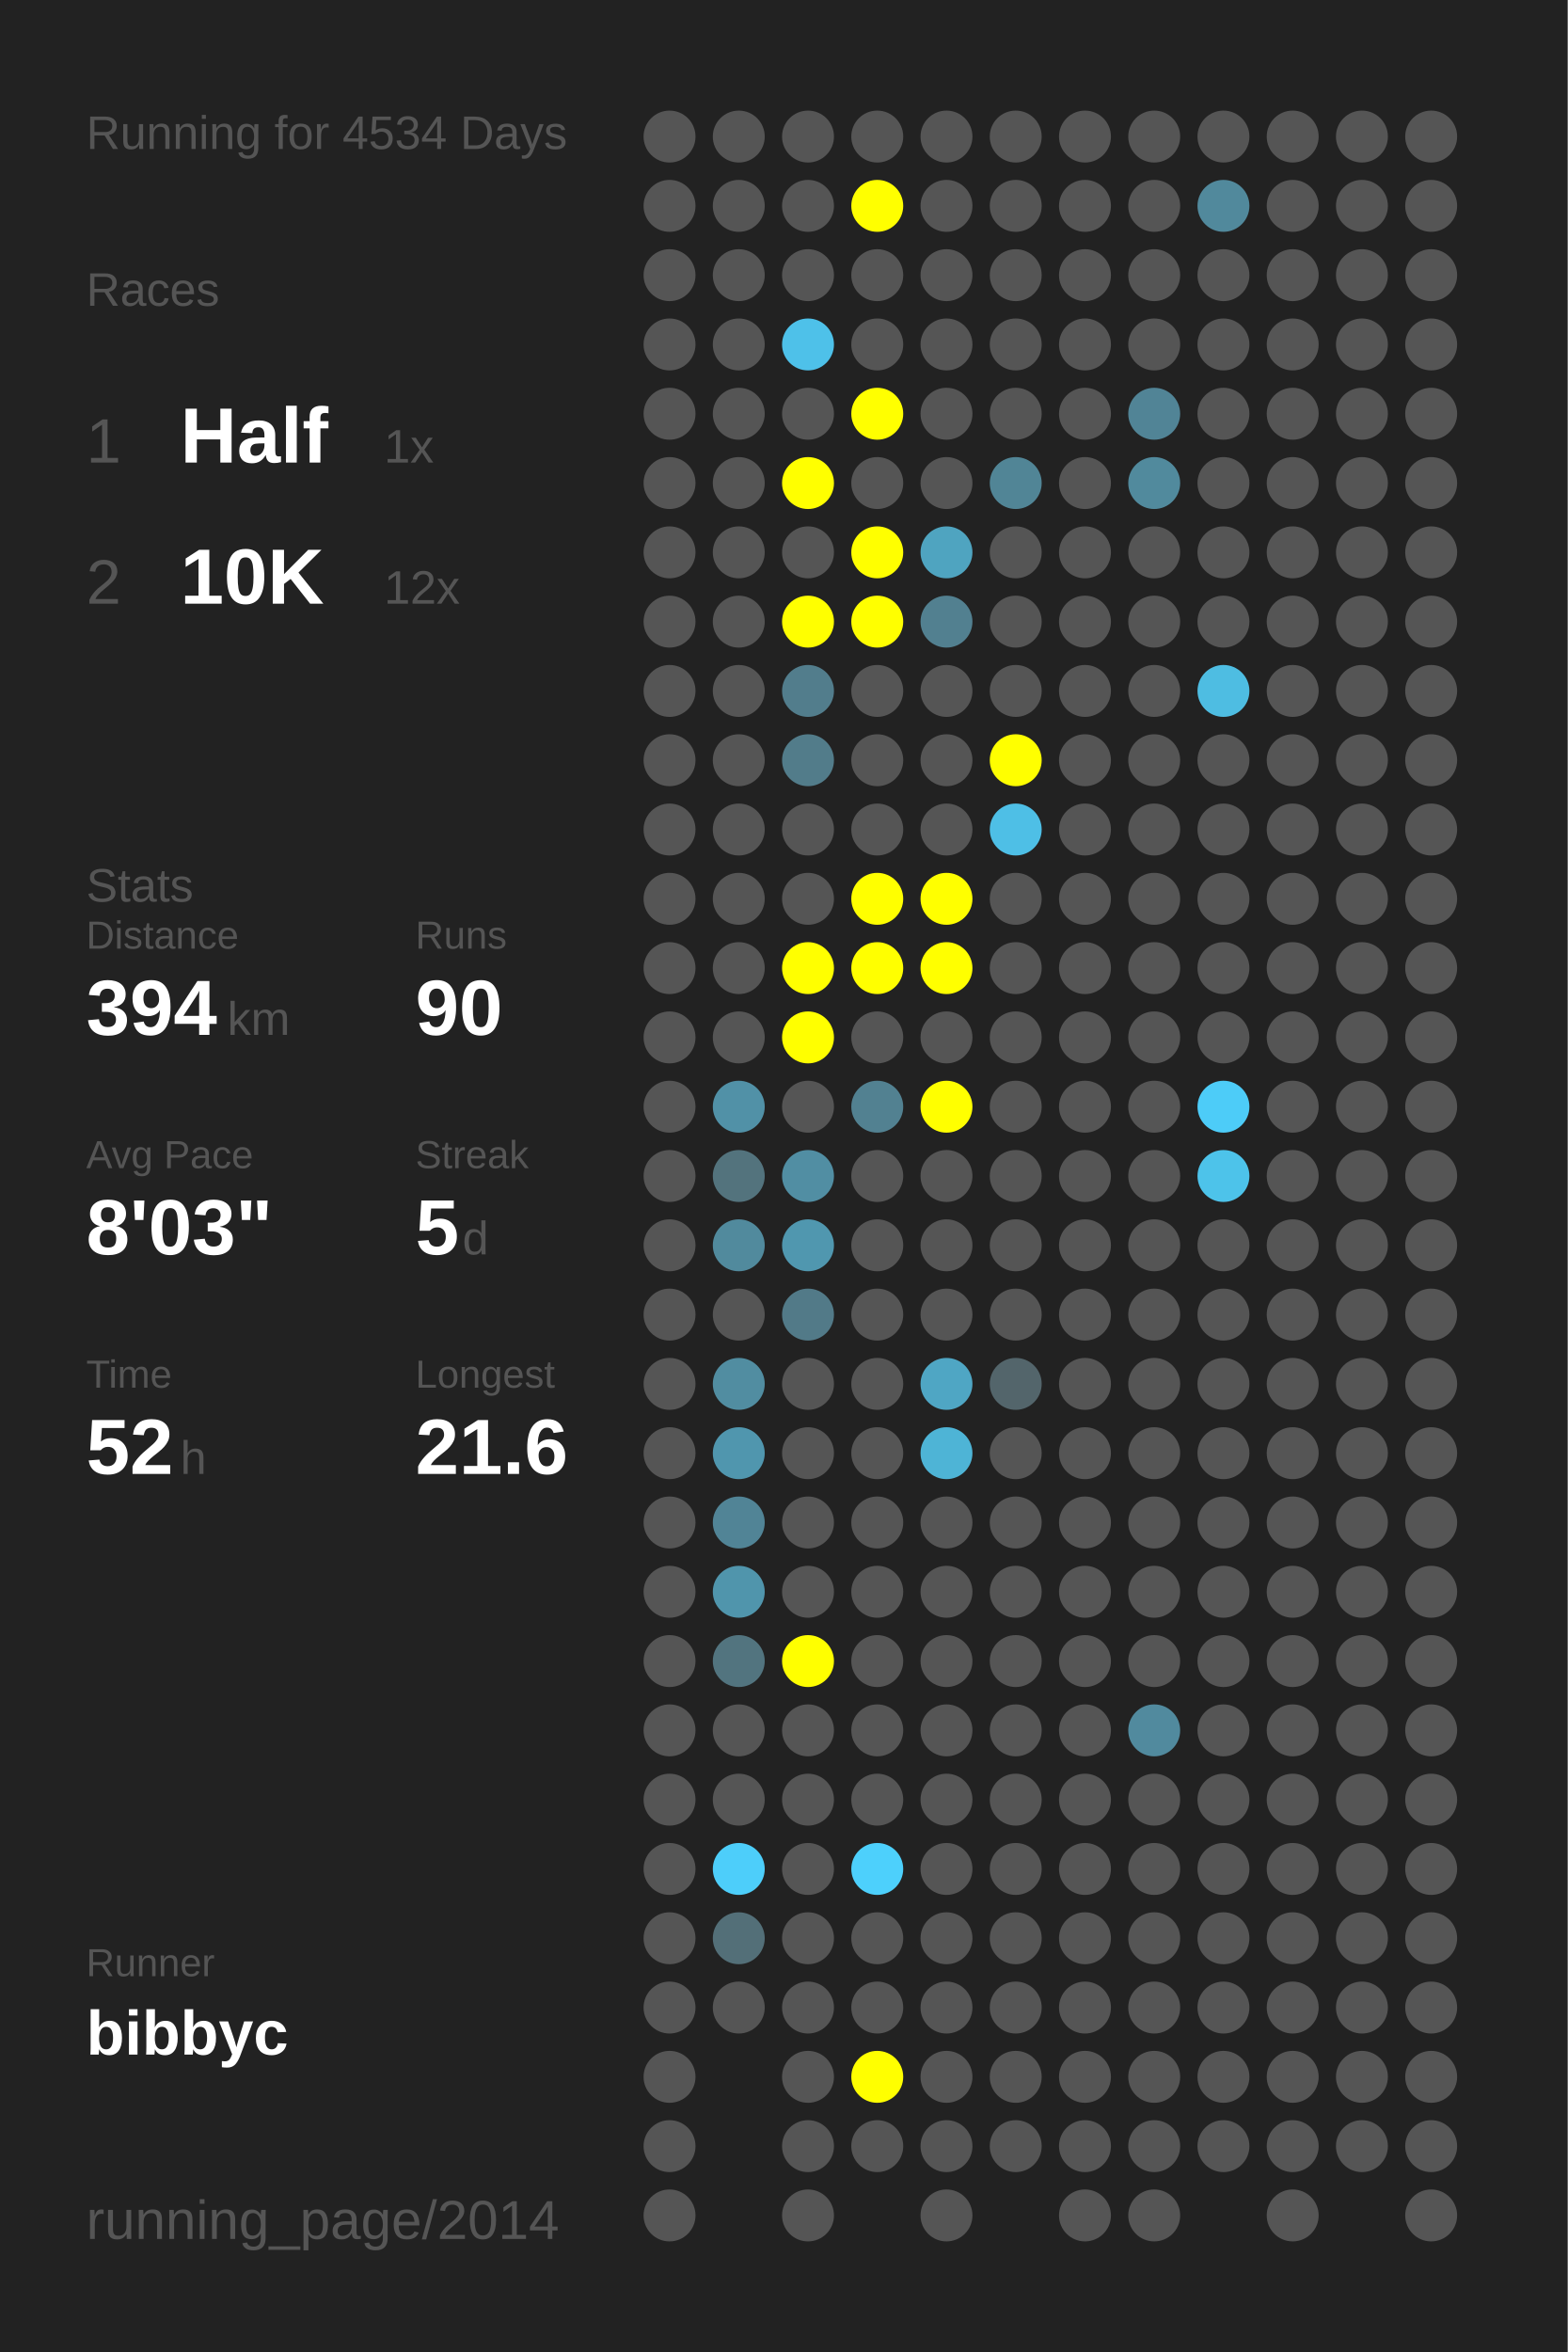
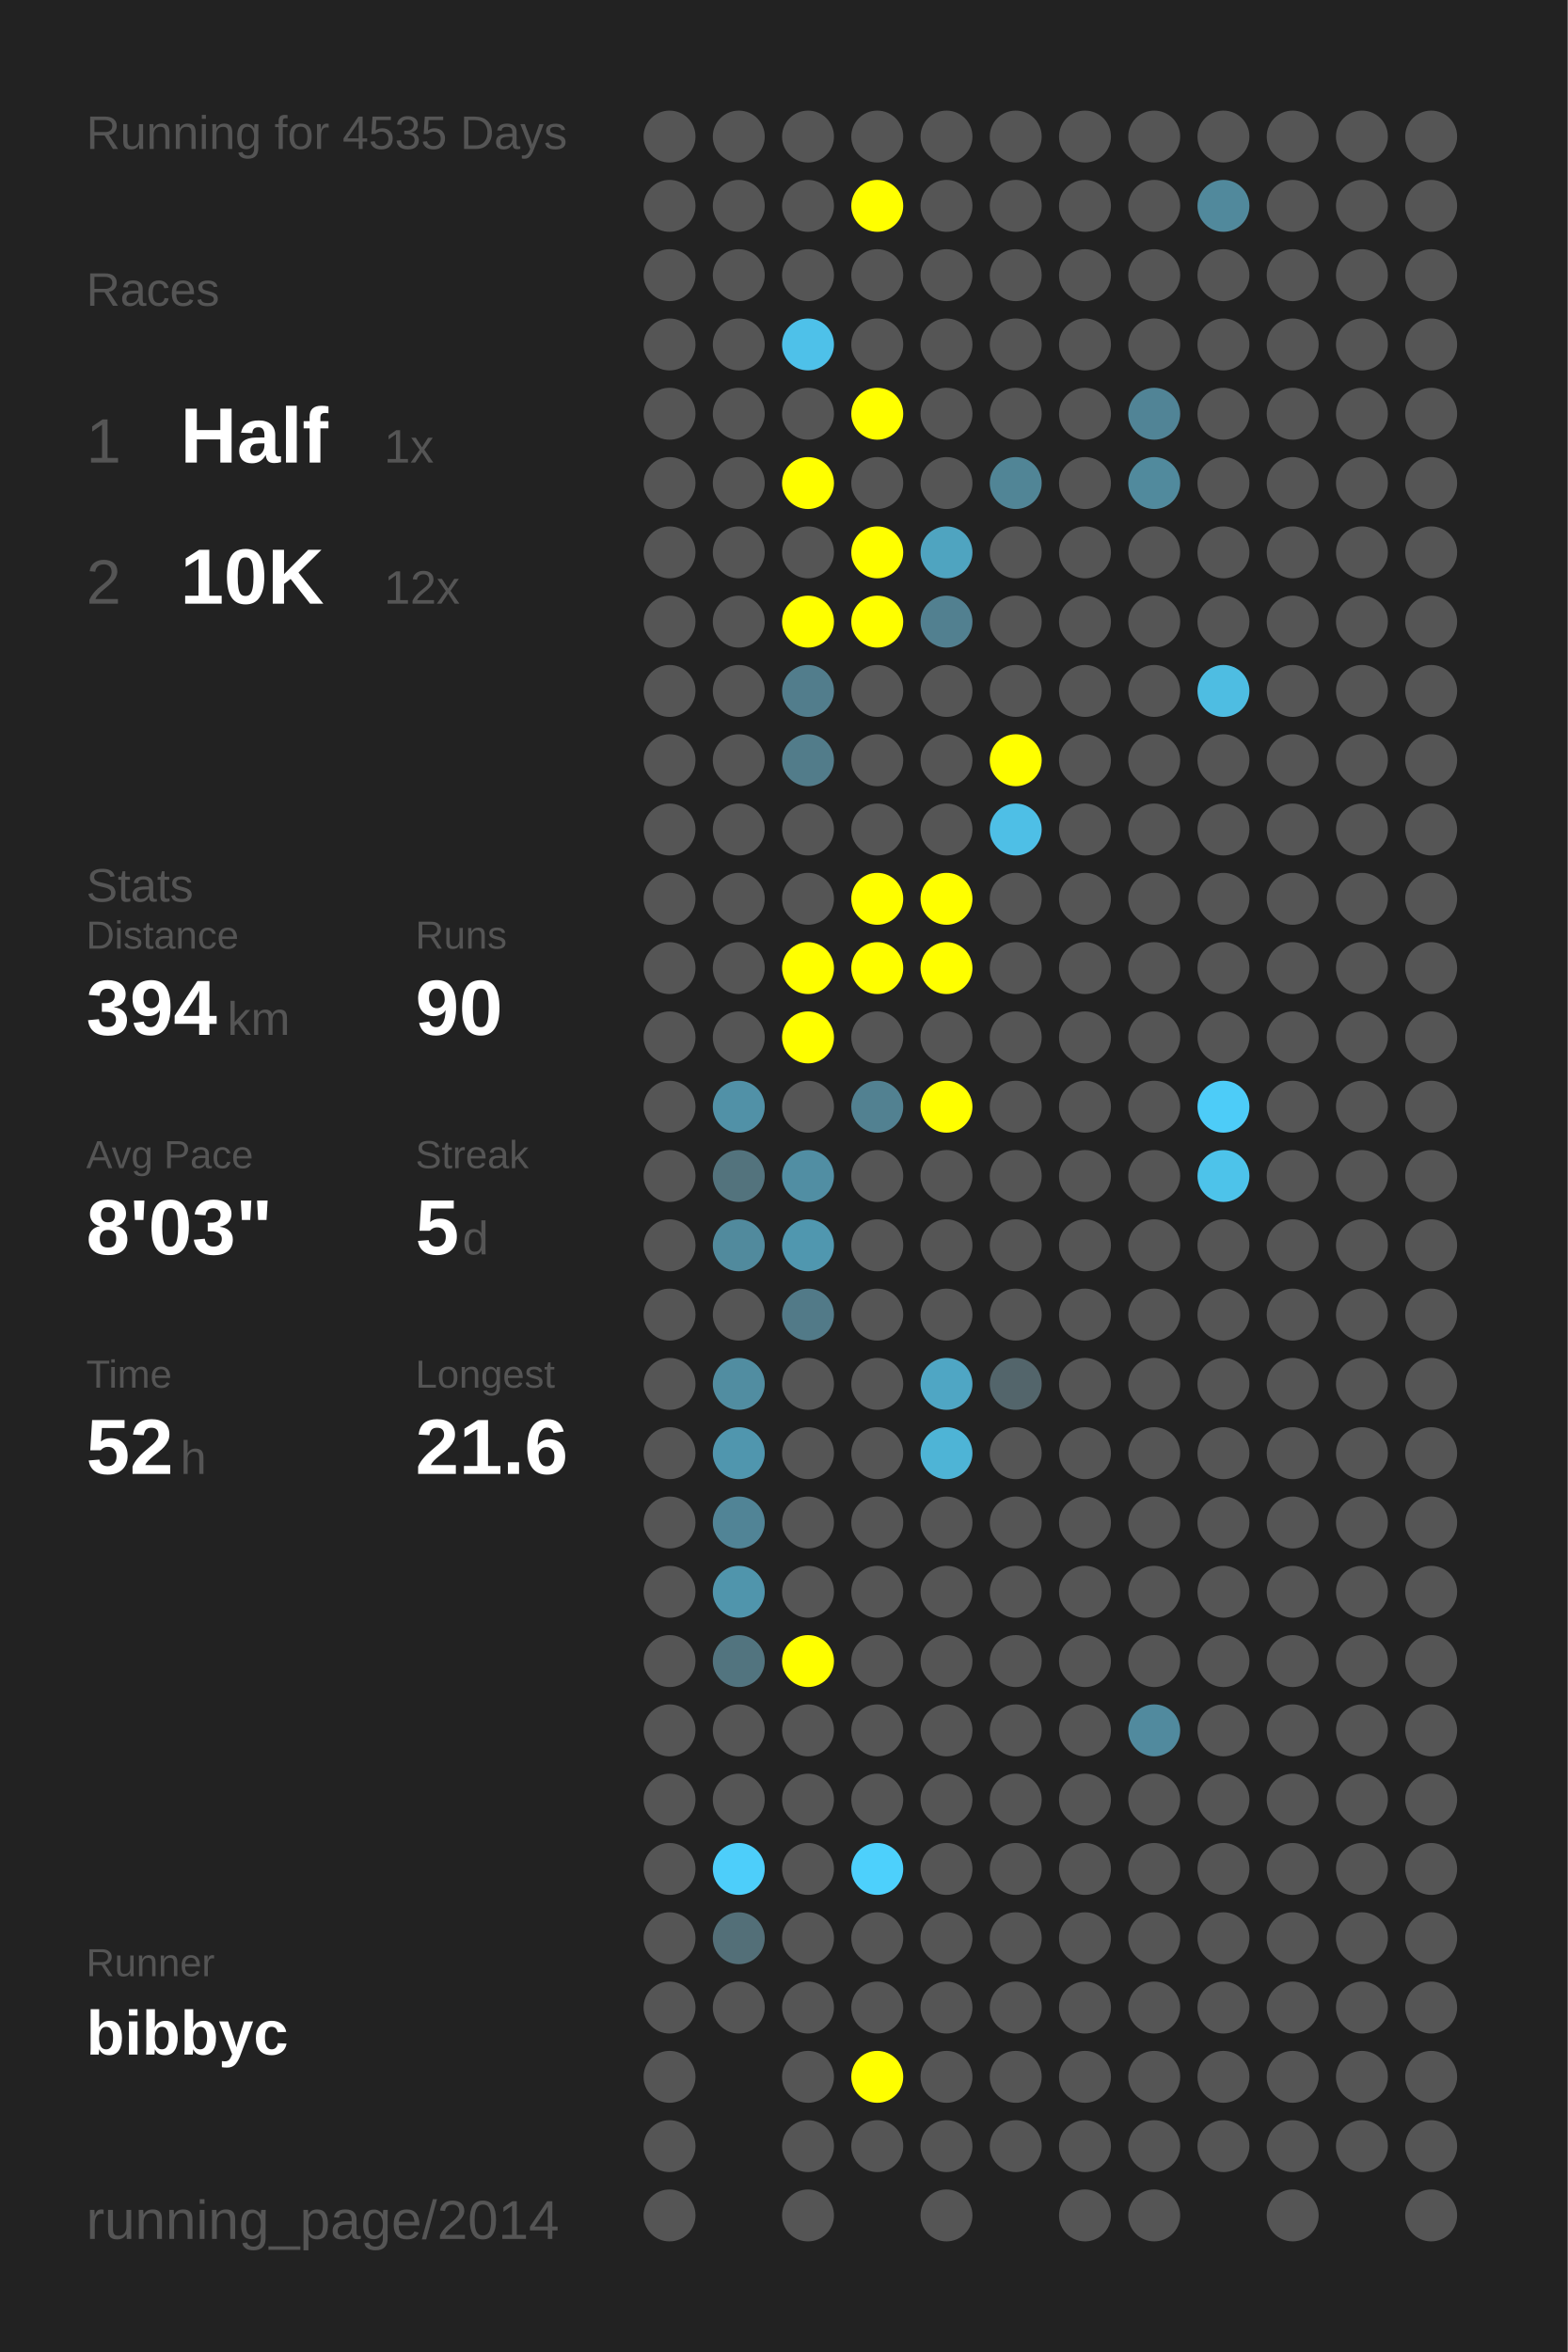
<svg xmlns="http://www.w3.org/2000/svg" baseProfile="full" height="300mm" version="1.1" viewBox="0,0,200,300" width="200mm">
  <defs />
  <rect fill="#222222" height="300" width="200" x="0" y="0" />
-   <text fill="#555555" style="font-size:6px; font-family:Arial;" x="11" y="19">Running for 4534 Days</text>
+   <text fill="#555555" style="font-size:6px; font-family:Arial;" x="11" y="19">Running for 4535 Days</text>
  <text fill="#555555" style="font-size:6px; font-family:Arial;" x="11" y="39">Races</text>
  <text fill="#555555" style="font-size:8px; font-family:Arial;" x="11" y="59">1</text>
  <text fill="#FFFFFF" style="font-size:10px; font-family:Arial; font-weight:bold;" x="23" y="59">Half</text>
  <text fill="#555555" style="font-size:6px; font-family:Arial;" x="49" y="59">1x</text>
  <text fill="#555555" style="font-size:8px; font-family:Arial;" x="11" y="77">2</text>
  <text fill="#FFFFFF" style="font-size:10px; font-family:Arial; font-weight:bold;" x="23" y="77">10K</text>
  <text fill="#555555" style="font-size:6px; font-family:Arial;" x="49" y="77">12x</text>
  <text fill="#555555" style="font-size:6px; font-family:Arial;" x="11" y="115">Stats</text>
  <text fill="#555555" style="font-size:5px; font-family:Arial;" x="11" y="121">Distance</text>
  <text fill="#FFFFFF" style="font-size:10px; font-family:Arial; font-weight:bold;" x="11" y="132">394</text>
  <text fill="#555555" style="font-size:6px; font-family:Arial;" x="29" y="132">km</text>
  <text fill="#555555" style="font-size:5px; font-family:Arial;" x="53" y="121">Runs</text>
  <text fill="#FFFFFF" style="font-size:10px; font-family:Arial; font-weight:bold;" x="53" y="132">90</text>
  <text fill="#555555" style="font-size:5px; font-family:Arial;" x="11" y="149">Avg Pace</text>
  <text fill="#FFFFFF" style="font-size:10px; font-family:Arial; font-weight:bold;" x="11" y="160">8'03"</text>
  <text fill="#555555" style="font-size:5px; font-family:Arial;" x="53" y="149">Streak</text>
  <text fill="#FFFFFF" style="font-size:10px; font-family:Arial; font-weight:bold;" x="53" y="160">5</text>
  <text fill="#555555" style="font-size:6px; font-family:Arial;" x="59" y="160">d</text>
  <text fill="#555555" style="font-size:5px; font-family:Arial;" x="11" y="177">Time</text>
  <text fill="#FFFFFF" style="font-size:10px; font-family:Arial; font-weight:bold;" x="11" y="188">52</text>
  <text fill="#555555" style="font-size:6px; font-family:Arial;" x="23" y="188">h</text>
  <text fill="#555555" style="font-size:5px; font-family:Arial;" x="53" y="177">Longest</text>
  <text fill="#FFFFFF" style="font-size:10px; font-family:Arial; font-weight:bold;" x="53" y="188">21.6</text>
  <text fill="#555555" style="font-size:5px; font-family:Arial;" x="11" y="252.065">Runner</text>
  <text fill="#FFFFFF" style="font-size:8px; font-family:Arial; font-weight:bold;" x="11" y="262.065">bibbyc</text>
  <text fill="#555555" style="font-size:7px; font-family:Arial;" x="11" y="285.581">running_page/2014</text>
  <circle cx="85.417" cy="17.419" fill="#555555" r="3.312" />
  <circle cx="85.417" cy="26.258" fill="#555555" r="3.312" />
  <circle cx="85.417" cy="35.097" fill="#555555" r="3.312" />
  <circle cx="85.417" cy="43.935" fill="#555555" r="3.312" />
  <circle cx="85.417" cy="52.774" fill="#555555" r="3.312" />
  <circle cx="85.417" cy="61.613" fill="#555555" r="3.312" />
  <circle cx="85.417" cy="70.452" fill="#555555" r="3.312" />
  <circle cx="85.417" cy="79.29" fill="#555555" r="3.312" />
  <circle cx="85.417" cy="88.129" fill="#555555" r="3.312" />
  <circle cx="85.417" cy="96.968" fill="#555555" r="3.312" />
  <circle cx="85.417" cy="105.806" fill="#555555" r="3.312" />
  <circle cx="85.417" cy="114.645" fill="#555555" r="3.312" />
  <circle cx="85.417" cy="123.484" fill="#555555" r="3.312" />
  <circle cx="85.417" cy="132.323" fill="#555555" r="3.312" />
  <circle cx="85.417" cy="141.161" fill="#555555" r="3.312" />
  <circle cx="85.417" cy="150" fill="#555555" r="3.312" />
  <circle cx="85.417" cy="158.839" fill="#555555" r="3.312" />
  <circle cx="85.417" cy="167.677" fill="#555555" r="3.312" />
  <circle cx="85.417" cy="176.516" fill="#555555" r="3.312" />
  <circle cx="85.417" cy="185.355" fill="#555555" r="3.312" />
  <circle cx="85.417" cy="194.194" fill="#555555" r="3.312" />
  <circle cx="85.417" cy="203.032" fill="#555555" r="3.312" />
  <circle cx="85.417" cy="211.871" fill="#555555" r="3.312" />
  <circle cx="85.417" cy="220.71" fill="#555555" r="3.312" />
  <circle cx="85.417" cy="229.548" fill="#555555" r="3.312" />
  <circle cx="85.417" cy="238.387" fill="#555555" r="3.312" />
  <circle cx="85.417" cy="247.226" fill="#555555" r="3.312" />
  <circle cx="85.417" cy="256.065" fill="#555555" r="3.312" />
  <circle cx="85.417" cy="264.903" fill="#555555" r="3.312" />
  <circle cx="85.417" cy="273.742" fill="#555555" r="3.312" />
  <circle cx="85.417" cy="282.581" fill="#555555" r="3.312" />
  <circle cx="94.25" cy="17.419" fill="#555555" r="3.312" />
  <circle cx="94.25" cy="26.258" fill="#555555" r="3.312" />
  <circle cx="94.25" cy="35.097" fill="#555555" r="3.312" />
  <circle cx="94.25" cy="43.935" fill="#555555" r="3.312" />
  <circle cx="94.25" cy="52.774" fill="#555555" r="3.312" />
  <circle cx="94.25" cy="61.613" fill="#555555" r="3.312" />
  <circle cx="94.25" cy="70.452" fill="#555555" r="3.312" />
  <circle cx="94.25" cy="79.29" fill="#555555" r="3.312" />
  <circle cx="94.25" cy="88.129" fill="#555555" r="3.312" />
  <circle cx="94.25" cy="96.968" fill="#555555" r="3.312" />
  <circle cx="94.25" cy="105.806" fill="#555555" r="3.312" />
  <circle cx="94.25" cy="114.645" fill="#555555" r="3.312" />
  <circle cx="94.25" cy="123.484" fill="#555555" r="3.312" />
  <circle cx="94.25" cy="132.323" fill="#555555" r="3.312" />
  <circle cx="94.25" cy="141.161" fill="#5191a7" r="3.312" />
  <circle cx="94.25" cy="150" fill="#53737d" r="3.312" />
  <circle cx="94.25" cy="158.839" fill="#518a9d" r="3.312" />
  <circle cx="94.25" cy="167.677" fill="#555555" r="3.312" />
  <circle cx="94.25" cy="176.516" fill="#518da1" r="3.312" />
  <circle cx="94.25" cy="185.355" fill="#5096ae" r="3.312" />
  <circle cx="94.25" cy="194.194" fill="#518496" r="3.312" />
  <circle cx="94.25" cy="203.032" fill="#5095ac" r="3.312" />
  <circle cx="94.25" cy="211.871" fill="#52747f" r="3.312" />
  <circle cx="94.25" cy="220.71" fill="#555555" r="3.312" />
  <circle cx="94.25" cy="229.548" fill="#555555" r="3.312" />
  <circle cx="94.25" cy="238.387" fill="#4dcefa" r="3.312" />
  <circle cx="94.25" cy="247.226" fill="#536f78" r="3.312" />
  <circle cx="94.25" cy="256.065" fill="#555555" r="3.312" />
  <circle cx="103.083" cy="17.419" fill="#555555" r="3.312" />
  <circle cx="103.083" cy="26.258" fill="#555555" r="3.312" />
  <circle cx="103.083" cy="35.097" fill="#555555" r="3.312" />
  <circle cx="103.083" cy="43.935" fill="#4ec1e9" r="3.312" />
  <circle cx="103.083" cy="52.774" fill="#555555" r="3.312" />
  <circle cx="103.083" cy="61.613" fill="#FFFF00" r="3.312" />
  <circle cx="103.083" cy="70.452" fill="#555555" r="3.312" />
  <circle cx="103.083" cy="79.29" fill="#FFFF00" r="3.312" />
  <circle cx="103.083" cy="88.129" fill="#527d8c" r="3.312" />
  <circle cx="103.083" cy="96.968" fill="#527c8a" r="3.312" />
  <circle cx="103.083" cy="105.806" fill="#555555" r="3.312" />
  <circle cx="103.083" cy="114.645" fill="#555555" r="3.312" />
  <circle cx="103.083" cy="123.484" fill="#FFFF00" r="3.312" />
  <circle cx="103.083" cy="132.323" fill="#FFFF00" r="3.312" />
  <circle cx="103.083" cy="141.161" fill="#555555" r="3.312" />
  <circle cx="103.083" cy="150" fill="#518ea3" r="3.312" />
  <circle cx="103.083" cy="158.839" fill="#5097af" r="3.312" />
  <circle cx="103.083" cy="167.677" fill="#527a88" r="3.312" />
  <circle cx="103.083" cy="176.516" fill="#555555" r="3.312" />
  <circle cx="103.083" cy="185.355" fill="#555555" r="3.312" />
  <circle cx="103.083" cy="194.194" fill="#555555" r="3.312" />
  <circle cx="103.083" cy="203.032" fill="#555555" r="3.312" />
  <circle cx="103.083" cy="211.871" fill="#FFFF00" r="3.312" />
  <circle cx="103.083" cy="220.71" fill="#555555" r="3.312" />
  <circle cx="103.083" cy="229.548" fill="#555555" r="3.312" />
  <circle cx="103.083" cy="238.387" fill="#555555" r="3.312" />
  <circle cx="103.083" cy="247.226" fill="#555555" r="3.312" />
  <circle cx="103.083" cy="256.065" fill="#555555" r="3.312" />
  <circle cx="103.083" cy="264.903" fill="#555555" r="3.312" />
  <circle cx="103.083" cy="273.742" fill="#555555" r="3.312" />
  <circle cx="103.083" cy="282.581" fill="#555555" r="3.312" />
  <circle cx="111.917" cy="17.419" fill="#555555" r="3.312" />
  <circle cx="111.917" cy="26.258" fill="#FFFF00" r="3.312" />
  <circle cx="111.917" cy="35.097" fill="#555555" r="3.312" />
  <circle cx="111.917" cy="43.935" fill="#555555" r="3.312" />
  <circle cx="111.917" cy="52.774" fill="#FFFF00" r="3.312" />
  <circle cx="111.917" cy="61.613" fill="#555555" r="3.312" />
  <circle cx="111.917" cy="70.452" fill="#FFFF00" r="3.312" />
  <circle cx="111.917" cy="79.29" fill="#FFFF00" r="3.312" />
  <circle cx="111.917" cy="88.129" fill="#555555" r="3.312" />
  <circle cx="111.917" cy="96.968" fill="#555555" r="3.312" />
  <circle cx="111.917" cy="105.806" fill="#555555" r="3.312" />
  <circle cx="111.917" cy="114.645" fill="#FFFF00" r="3.312" />
  <circle cx="111.917" cy="123.484" fill="#FFFF00" r="3.312" />
  <circle cx="111.917" cy="132.323" fill="#555555" r="3.312" />
  <circle cx="111.917" cy="141.161" fill="#528191" r="3.312" />
  <circle cx="111.917" cy="150" fill="#555555" r="3.312" />
  <circle cx="111.917" cy="158.839" fill="#555555" r="3.312" />
  <circle cx="111.917" cy="167.677" fill="#555555" r="3.312" />
  <circle cx="111.917" cy="176.516" fill="#555555" r="3.312" />
  <circle cx="111.917" cy="185.355" fill="#555555" r="3.312" />
  <circle cx="111.917" cy="194.194" fill="#555555" r="3.312" />
  <circle cx="111.917" cy="203.032" fill="#555555" r="3.312" />
  <circle cx="111.917" cy="211.871" fill="#555555" r="3.312" />
  <circle cx="111.917" cy="220.71" fill="#555555" r="3.312" />
  <circle cx="111.917" cy="229.548" fill="#555555" r="3.312" />
  <circle cx="111.917" cy="238.387" fill="#4dd0fc" r="3.312" />
  <circle cx="111.917" cy="247.226" fill="#555555" r="3.312" />
  <circle cx="111.917" cy="256.065" fill="#555555" r="3.312" />
  <circle cx="111.917" cy="264.903" fill="#FFFF00" r="3.312" />
  <circle cx="111.917" cy="273.742" fill="#555555" r="3.312" />
  <circle cx="120.75" cy="17.419" fill="#555555" r="3.312" />
  <circle cx="120.75" cy="26.258" fill="#555555" r="3.312" />
  <circle cx="120.75" cy="35.097" fill="#555555" r="3.312" />
  <circle cx="120.75" cy="43.935" fill="#555555" r="3.312" />
  <circle cx="120.75" cy="52.774" fill="#555555" r="3.312" />
  <circle cx="120.75" cy="61.613" fill="#555555" r="3.312" />
  <circle cx="120.75" cy="70.452" fill="#4fa4c0" r="3.312" />
  <circle cx="120.75" cy="79.29" fill="#528090" r="3.312" />
  <circle cx="120.75" cy="88.129" fill="#555555" r="3.312" />
  <circle cx="120.75" cy="96.968" fill="#555555" r="3.312" />
  <circle cx="120.75" cy="105.806" fill="#555555" r="3.312" />
  <circle cx="120.75" cy="114.645" fill="#FFFF00" r="3.312" />
  <circle cx="120.75" cy="123.484" fill="#FFFF00" r="3.312" />
  <circle cx="120.75" cy="132.323" fill="#555555" r="3.312" />
  <circle cx="120.75" cy="141.161" fill="#FFFF00" r="3.312" />
  <circle cx="120.75" cy="150" fill="#555555" r="3.312" />
  <circle cx="120.75" cy="158.839" fill="#555555" r="3.312" />
  <circle cx="120.75" cy="167.677" fill="#555555" r="3.312" />
  <circle cx="120.75" cy="176.516" fill="#4fa6c4" r="3.312" />
  <circle cx="120.75" cy="185.355" fill="#4eb4d6" r="3.312" />
  <circle cx="120.75" cy="194.194" fill="#555555" r="3.312" />
  <circle cx="120.75" cy="203.032" fill="#555555" r="3.312" />
  <circle cx="120.75" cy="211.871" fill="#555555" r="3.312" />
  <circle cx="120.75" cy="220.71" fill="#555555" r="3.312" />
  <circle cx="120.75" cy="229.548" fill="#555555" r="3.312" />
  <circle cx="120.75" cy="238.387" fill="#555555" r="3.312" />
  <circle cx="120.75" cy="247.226" fill="#555555" r="3.312" />
  <circle cx="120.75" cy="256.065" fill="#555555" r="3.312" />
  <circle cx="120.75" cy="264.903" fill="#555555" r="3.312" />
  <circle cx="120.75" cy="273.742" fill="#555555" r="3.312" />
  <circle cx="120.75" cy="282.581" fill="#555555" r="3.312" />
  <circle cx="129.583" cy="17.419" fill="#555555" r="3.312" />
  <circle cx="129.583" cy="26.258" fill="#555555" r="3.312" />
  <circle cx="129.583" cy="35.097" fill="#555555" r="3.312" />
  <circle cx="129.583" cy="43.935" fill="#555555" r="3.312" />
  <circle cx="129.583" cy="52.774" fill="#555555" r="3.312" />
  <circle cx="129.583" cy="61.613" fill="#518596" r="3.312" />
  <circle cx="129.583" cy="70.452" fill="#555555" r="3.312" />
  <circle cx="129.583" cy="79.29" fill="#555555" r="3.312" />
  <circle cx="129.583" cy="88.129" fill="#555555" r="3.312" />
  <circle cx="129.583" cy="96.968" fill="#FFFF00" r="3.312" />
  <circle cx="129.583" cy="105.806" fill="#4ebfe6" r="3.312" />
  <circle cx="129.583" cy="114.645" fill="#555555" r="3.312" />
  <circle cx="129.583" cy="123.484" fill="#555555" r="3.312" />
  <circle cx="129.583" cy="132.323" fill="#555555" r="3.312" />
  <circle cx="129.583" cy="141.161" fill="#555555" r="3.312" />
  <circle cx="129.583" cy="150" fill="#555555" r="3.312" />
  <circle cx="129.583" cy="158.839" fill="#555555" r="3.312" />
  <circle cx="129.583" cy="167.677" fill="#555555" r="3.312" />
  <circle cx="129.583" cy="176.516" fill="#53656b" r="3.312" />
  <circle cx="129.583" cy="185.355" fill="#555555" r="3.312" />
  <circle cx="129.583" cy="194.194" fill="#555555" r="3.312" />
  <circle cx="129.583" cy="203.032" fill="#555555" r="3.312" />
  <circle cx="129.583" cy="211.871" fill="#555555" r="3.312" />
  <circle cx="129.583" cy="220.71" fill="#555555" r="3.312" />
  <circle cx="129.583" cy="229.548" fill="#555555" r="3.312" />
  <circle cx="129.583" cy="238.387" fill="#555555" r="3.312" />
  <circle cx="129.583" cy="247.226" fill="#555555" r="3.312" />
  <circle cx="129.583" cy="256.065" fill="#555555" r="3.312" />
  <circle cx="129.583" cy="264.903" fill="#555555" r="3.312" />
  <circle cx="129.583" cy="273.742" fill="#555555" r="3.312" />
  <circle cx="138.417" cy="17.419" fill="#555555" r="3.312" />
  <circle cx="138.417" cy="26.258" fill="#555555" r="3.312" />
  <circle cx="138.417" cy="35.097" fill="#555555" r="3.312" />
  <circle cx="138.417" cy="43.935" fill="#555555" r="3.312" />
  <circle cx="138.417" cy="52.774" fill="#555555" r="3.312" />
  <circle cx="138.417" cy="61.613" fill="#555555" r="3.312" />
  <circle cx="138.417" cy="70.452" fill="#555555" r="3.312" />
  <circle cx="138.417" cy="79.29" fill="#555555" r="3.312" />
  <circle cx="138.417" cy="88.129" fill="#555555" r="3.312" />
  <circle cx="138.417" cy="96.968" fill="#555555" r="3.312" />
  <circle cx="138.417" cy="105.806" fill="#555555" r="3.312" />
  <circle cx="138.417" cy="114.645" fill="#555555" r="3.312" />
  <circle cx="138.417" cy="123.484" fill="#555555" r="3.312" />
  <circle cx="138.417" cy="132.323" fill="#555555" r="3.312" />
  <circle cx="138.417" cy="141.161" fill="#555555" r="3.312" />
  <circle cx="138.417" cy="150" fill="#555555" r="3.312" />
  <circle cx="138.417" cy="158.839" fill="#555555" r="3.312" />
  <circle cx="138.417" cy="167.677" fill="#555555" r="3.312" />
  <circle cx="138.417" cy="176.516" fill="#555555" r="3.312" />
  <circle cx="138.417" cy="185.355" fill="#555555" r="3.312" />
  <circle cx="138.417" cy="194.194" fill="#555555" r="3.312" />
  <circle cx="138.417" cy="203.032" fill="#555555" r="3.312" />
  <circle cx="138.417" cy="211.871" fill="#555555" r="3.312" />
  <circle cx="138.417" cy="220.71" fill="#555555" r="3.312" />
  <circle cx="138.417" cy="229.548" fill="#555555" r="3.312" />
  <circle cx="138.417" cy="238.387" fill="#555555" r="3.312" />
  <circle cx="138.417" cy="247.226" fill="#555555" r="3.312" />
  <circle cx="138.417" cy="256.065" fill="#555555" r="3.312" />
  <circle cx="138.417" cy="264.903" fill="#555555" r="3.312" />
  <circle cx="138.417" cy="273.742" fill="#555555" r="3.312" />
  <circle cx="138.417" cy="282.581" fill="#555555" r="3.312" />
  <circle cx="147.25" cy="17.419" fill="#555555" r="3.312" />
  <circle cx="147.25" cy="26.258" fill="#555555" r="3.312" />
  <circle cx="147.25" cy="35.097" fill="#555555" r="3.312" />
  <circle cx="147.25" cy="43.935" fill="#555555" r="3.312" />
  <circle cx="147.25" cy="52.774" fill="#518496" r="3.312" />
  <circle cx="147.25" cy="61.613" fill="#518a9d" r="3.312" />
  <circle cx="147.25" cy="70.452" fill="#555555" r="3.312" />
  <circle cx="147.25" cy="79.29" fill="#555555" r="3.312" />
  <circle cx="147.25" cy="88.129" fill="#555555" r="3.312" />
  <circle cx="147.25" cy="96.968" fill="#555555" r="3.312" />
  <circle cx="147.25" cy="105.806" fill="#555555" r="3.312" />
  <circle cx="147.25" cy="114.645" fill="#555555" r="3.312" />
  <circle cx="147.25" cy="123.484" fill="#555555" r="3.312" />
  <circle cx="147.25" cy="132.323" fill="#555555" r="3.312" />
  <circle cx="147.25" cy="141.161" fill="#555555" r="3.312" />
  <circle cx="147.25" cy="150" fill="#555555" r="3.312" />
  <circle cx="147.25" cy="158.839" fill="#555555" r="3.312" />
  <circle cx="147.25" cy="167.677" fill="#555555" r="3.312" />
  <circle cx="147.25" cy="176.516" fill="#555555" r="3.312" />
  <circle cx="147.25" cy="185.355" fill="#555555" r="3.312" />
  <circle cx="147.25" cy="194.194" fill="#555555" r="3.312" />
  <circle cx="147.25" cy="203.032" fill="#555555" r="3.312" />
  <circle cx="147.25" cy="211.871" fill="#555555" r="3.312" />
  <circle cx="147.25" cy="220.71" fill="#518a9e" r="3.312" />
  <circle cx="147.25" cy="229.548" fill="#555555" r="3.312" />
  <circle cx="147.25" cy="238.387" fill="#555555" r="3.312" />
  <circle cx="147.25" cy="247.226" fill="#555555" r="3.312" />
  <circle cx="147.25" cy="256.065" fill="#555555" r="3.312" />
  <circle cx="147.25" cy="264.903" fill="#555555" r="3.312" />
  <circle cx="147.25" cy="273.742" fill="#555555" r="3.312" />
  <circle cx="147.25" cy="282.581" fill="#555555" r="3.312" />
  <circle cx="156.083" cy="17.419" fill="#555555" r="3.312" />
  <circle cx="156.083" cy="26.258" fill="#51899c" r="3.312" />
  <circle cx="156.083" cy="35.097" fill="#555555" r="3.312" />
  <circle cx="156.083" cy="43.935" fill="#555555" r="3.312" />
  <circle cx="156.083" cy="52.774" fill="#555555" r="3.312" />
  <circle cx="156.083" cy="61.613" fill="#555555" r="3.312" />
  <circle cx="156.083" cy="70.452" fill="#555555" r="3.312" />
  <circle cx="156.083" cy="79.29" fill="#555555" r="3.312" />
  <circle cx="156.083" cy="88.129" fill="#4ebde2" r="3.312" />
  <circle cx="156.083" cy="96.968" fill="#555555" r="3.312" />
  <circle cx="156.083" cy="105.806" fill="#555555" r="3.312" />
  <circle cx="156.083" cy="114.645" fill="#555555" r="3.312" />
  <circle cx="156.083" cy="123.484" fill="#555555" r="3.312" />
  <circle cx="156.083" cy="132.323" fill="#555555" r="3.312" />
  <circle cx="156.083" cy="141.161" fill="#4dccf8" r="3.312" />
  <circle cx="156.083" cy="150" fill="#4dc3ea" r="3.312" />
  <circle cx="156.083" cy="158.839" fill="#555555" r="3.312" />
  <circle cx="156.083" cy="167.677" fill="#555555" r="3.312" />
  <circle cx="156.083" cy="176.516" fill="#555555" r="3.312" />
  <circle cx="156.083" cy="185.355" fill="#555555" r="3.312" />
  <circle cx="156.083" cy="194.194" fill="#555555" r="3.312" />
  <circle cx="156.083" cy="203.032" fill="#555555" r="3.312" />
  <circle cx="156.083" cy="211.871" fill="#555555" r="3.312" />
  <circle cx="156.083" cy="220.71" fill="#555555" r="3.312" />
  <circle cx="156.083" cy="229.548" fill="#555555" r="3.312" />
  <circle cx="156.083" cy="238.387" fill="#555555" r="3.312" />
  <circle cx="156.083" cy="247.226" fill="#555555" r="3.312" />
  <circle cx="156.083" cy="256.065" fill="#555555" r="3.312" />
  <circle cx="156.083" cy="264.903" fill="#555555" r="3.312" />
  <circle cx="156.083" cy="273.742" fill="#555555" r="3.312" />
  <circle cx="164.917" cy="17.419" fill="#555555" r="3.312" />
  <circle cx="164.917" cy="26.258" fill="#555555" r="3.312" />
  <circle cx="164.917" cy="35.097" fill="#555555" r="3.312" />
  <circle cx="164.917" cy="43.935" fill="#555555" r="3.312" />
  <circle cx="164.917" cy="52.774" fill="#555555" r="3.312" />
  <circle cx="164.917" cy="61.613" fill="#555555" r="3.312" />
  <circle cx="164.917" cy="70.452" fill="#555555" r="3.312" />
  <circle cx="164.917" cy="79.29" fill="#555555" r="3.312" />
  <circle cx="164.917" cy="88.129" fill="#555555" r="3.312" />
  <circle cx="164.917" cy="96.968" fill="#555555" r="3.312" />
  <circle cx="164.917" cy="105.806" fill="#555555" r="3.312" />
  <circle cx="164.917" cy="114.645" fill="#555555" r="3.312" />
  <circle cx="164.917" cy="123.484" fill="#555555" r="3.312" />
  <circle cx="164.917" cy="132.323" fill="#555555" r="3.312" />
  <circle cx="164.917" cy="141.161" fill="#555555" r="3.312" />
  <circle cx="164.917" cy="150" fill="#555555" r="3.312" />
  <circle cx="164.917" cy="158.839" fill="#555555" r="3.312" />
  <circle cx="164.917" cy="167.677" fill="#555555" r="3.312" />
  <circle cx="164.917" cy="176.516" fill="#555555" r="3.312" />
  <circle cx="164.917" cy="185.355" fill="#555555" r="3.312" />
  <circle cx="164.917" cy="194.194" fill="#555555" r="3.312" />
  <circle cx="164.917" cy="203.032" fill="#555555" r="3.312" />
  <circle cx="164.917" cy="211.871" fill="#555555" r="3.312" />
  <circle cx="164.917" cy="220.71" fill="#555555" r="3.312" />
  <circle cx="164.917" cy="229.548" fill="#555555" r="3.312" />
  <circle cx="164.917" cy="238.387" fill="#555555" r="3.312" />
  <circle cx="164.917" cy="247.226" fill="#555555" r="3.312" />
  <circle cx="164.917" cy="256.065" fill="#555555" r="3.312" />
  <circle cx="164.917" cy="264.903" fill="#555555" r="3.312" />
  <circle cx="164.917" cy="273.742" fill="#555555" r="3.312" />
  <circle cx="164.917" cy="282.581" fill="#555555" r="3.312" />
  <circle cx="173.75" cy="17.419" fill="#555555" r="3.312" />
  <circle cx="173.75" cy="26.258" fill="#555555" r="3.312" />
  <circle cx="173.75" cy="35.097" fill="#555555" r="3.312" />
  <circle cx="173.75" cy="43.935" fill="#555555" r="3.312" />
  <circle cx="173.75" cy="52.774" fill="#555555" r="3.312" />
  <circle cx="173.75" cy="61.613" fill="#555555" r="3.312" />
  <circle cx="173.75" cy="70.452" fill="#555555" r="3.312" />
  <circle cx="173.75" cy="79.29" fill="#555555" r="3.312" />
  <circle cx="173.75" cy="88.129" fill="#555555" r="3.312" />
  <circle cx="173.75" cy="96.968" fill="#555555" r="3.312" />
  <circle cx="173.75" cy="105.806" fill="#555555" r="3.312" />
  <circle cx="173.75" cy="114.645" fill="#555555" r="3.312" />
  <circle cx="173.75" cy="123.484" fill="#555555" r="3.312" />
  <circle cx="173.75" cy="132.323" fill="#555555" r="3.312" />
  <circle cx="173.75" cy="141.161" fill="#555555" r="3.312" />
  <circle cx="173.75" cy="150" fill="#555555" r="3.312" />
  <circle cx="173.75" cy="158.839" fill="#555555" r="3.312" />
  <circle cx="173.75" cy="167.677" fill="#555555" r="3.312" />
  <circle cx="173.75" cy="176.516" fill="#555555" r="3.312" />
  <circle cx="173.75" cy="185.355" fill="#555555" r="3.312" />
  <circle cx="173.75" cy="194.194" fill="#555555" r="3.312" />
  <circle cx="173.75" cy="203.032" fill="#555555" r="3.312" />
  <circle cx="173.75" cy="211.871" fill="#555555" r="3.312" />
  <circle cx="173.75" cy="220.71" fill="#555555" r="3.312" />
  <circle cx="173.75" cy="229.548" fill="#555555" r="3.312" />
  <circle cx="173.75" cy="238.387" fill="#555555" r="3.312" />
  <circle cx="173.75" cy="247.226" fill="#555555" r="3.312" />
  <circle cx="173.75" cy="256.065" fill="#555555" r="3.312" />
  <circle cx="173.75" cy="264.903" fill="#555555" r="3.312" />
  <circle cx="173.75" cy="273.742" fill="#555555" r="3.312" />
  <circle cx="182.583" cy="17.419" fill="#555555" r="3.312" />
  <circle cx="182.583" cy="26.258" fill="#555555" r="3.312" />
  <circle cx="182.583" cy="35.097" fill="#555555" r="3.312" />
  <circle cx="182.583" cy="43.935" fill="#555555" r="3.312" />
  <circle cx="182.583" cy="52.774" fill="#555555" r="3.312" />
  <circle cx="182.583" cy="61.613" fill="#555555" r="3.312" />
  <circle cx="182.583" cy="70.452" fill="#555555" r="3.312" />
  <circle cx="182.583" cy="79.29" fill="#555555" r="3.312" />
  <circle cx="182.583" cy="88.129" fill="#555555" r="3.312" />
  <circle cx="182.583" cy="96.968" fill="#555555" r="3.312" />
  <circle cx="182.583" cy="105.806" fill="#555555" r="3.312" />
  <circle cx="182.583" cy="114.645" fill="#555555" r="3.312" />
  <circle cx="182.583" cy="123.484" fill="#555555" r="3.312" />
  <circle cx="182.583" cy="132.323" fill="#555555" r="3.312" />
  <circle cx="182.583" cy="141.161" fill="#555555" r="3.312" />
  <circle cx="182.583" cy="150" fill="#555555" r="3.312" />
  <circle cx="182.583" cy="158.839" fill="#555555" r="3.312" />
  <circle cx="182.583" cy="167.677" fill="#555555" r="3.312" />
  <circle cx="182.583" cy="176.516" fill="#555555" r="3.312" />
  <circle cx="182.583" cy="185.355" fill="#555555" r="3.312" />
  <circle cx="182.583" cy="194.194" fill="#555555" r="3.312" />
  <circle cx="182.583" cy="203.032" fill="#555555" r="3.312" />
  <circle cx="182.583" cy="211.871" fill="#555555" r="3.312" />
  <circle cx="182.583" cy="220.71" fill="#555555" r="3.312" />
  <circle cx="182.583" cy="229.548" fill="#555555" r="3.312" />
  <circle cx="182.583" cy="238.387" fill="#555555" r="3.312" />
  <circle cx="182.583" cy="247.226" fill="#555555" r="3.312" />
  <circle cx="182.583" cy="256.065" fill="#555555" r="3.312" />
  <circle cx="182.583" cy="264.903" fill="#555555" r="3.312" />
  <circle cx="182.583" cy="273.742" fill="#555555" r="3.312" />
  <circle cx="182.583" cy="282.581" fill="#555555" r="3.312" />
</svg>
